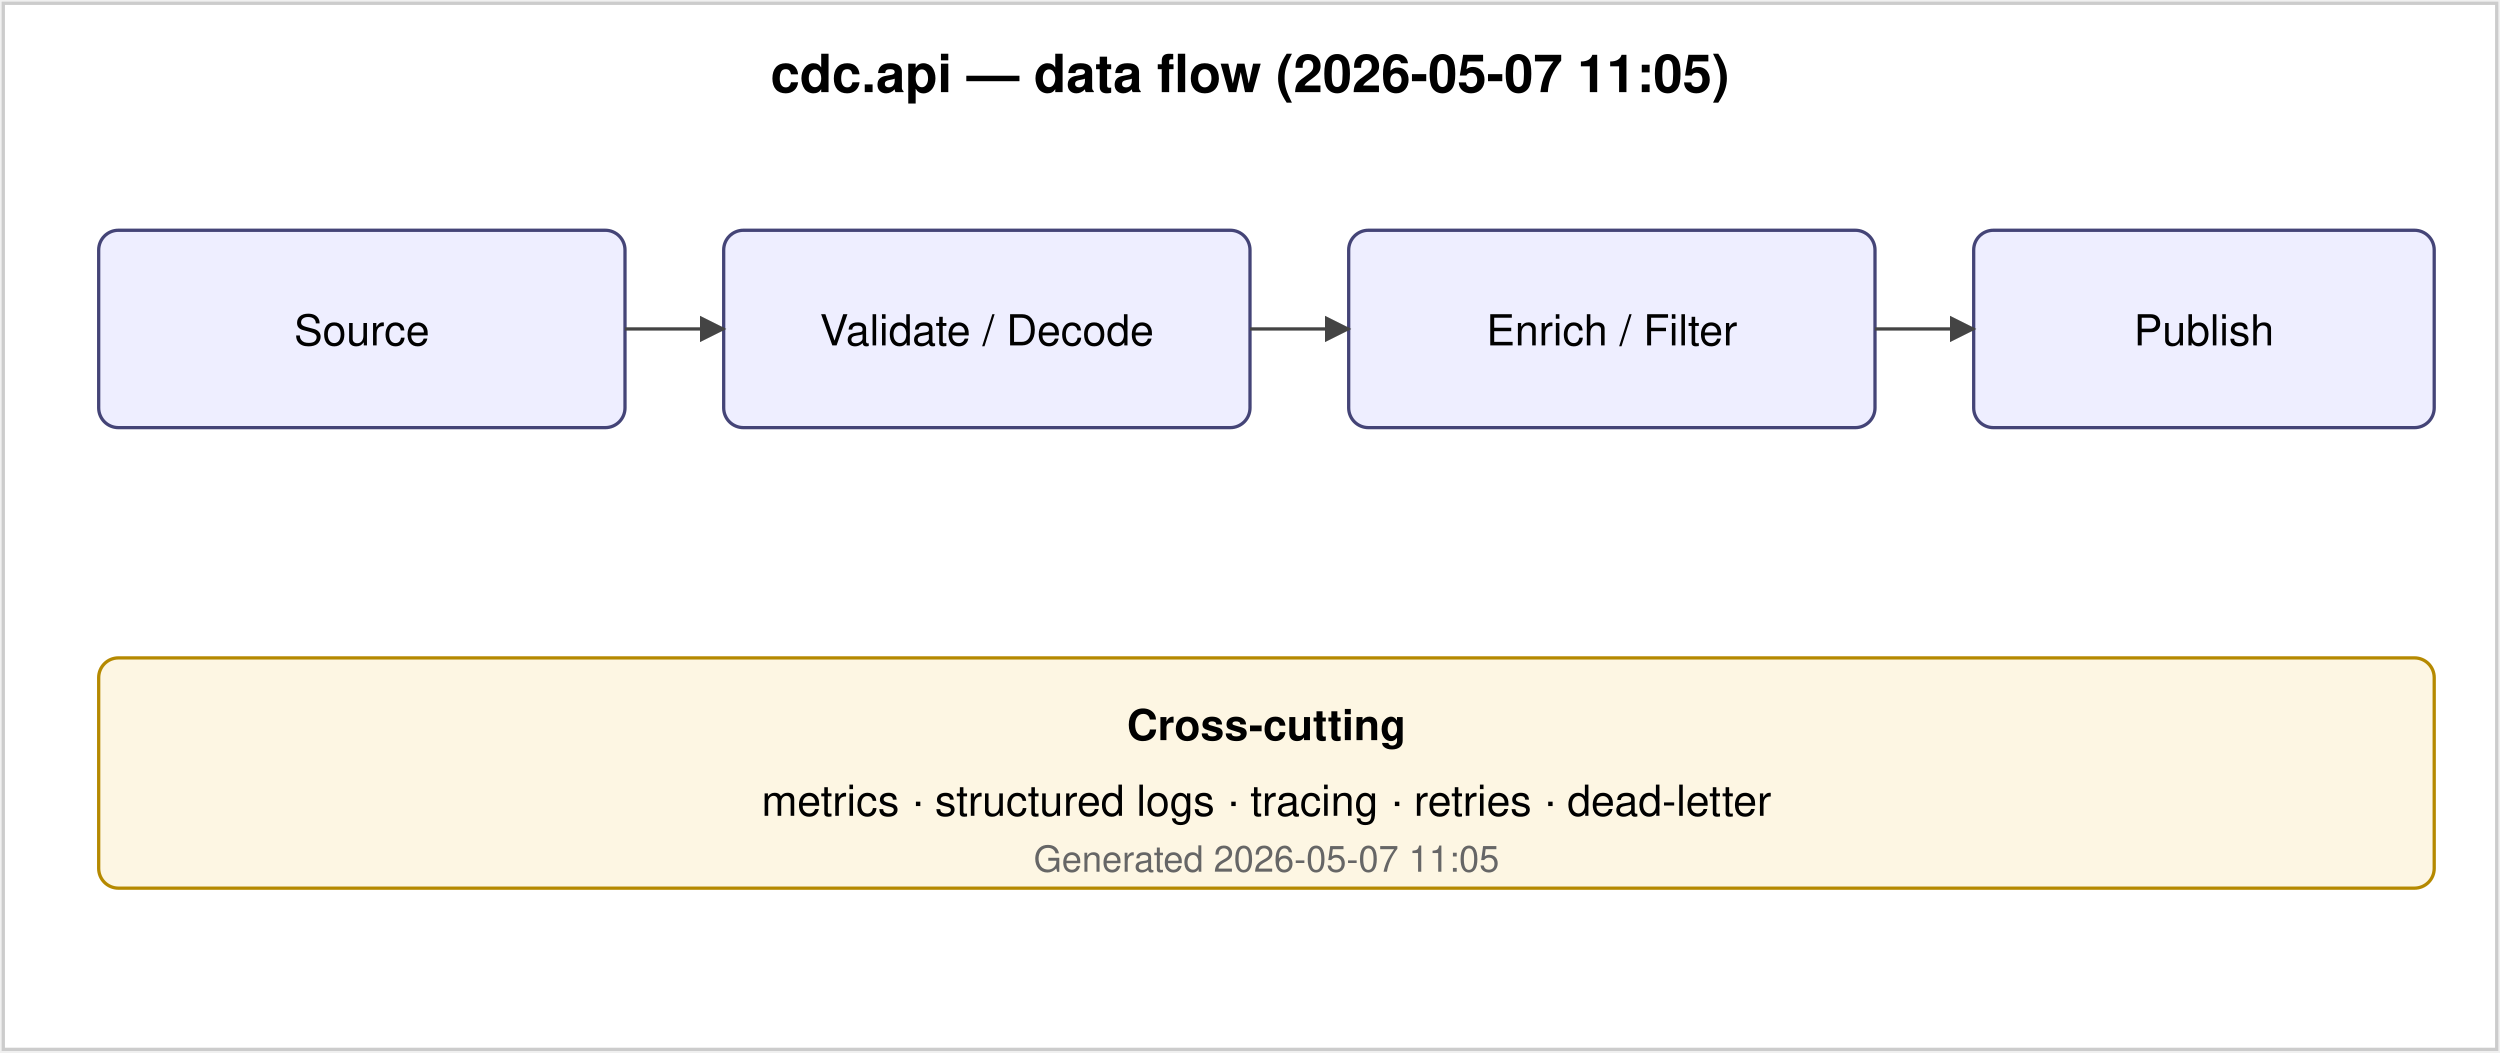
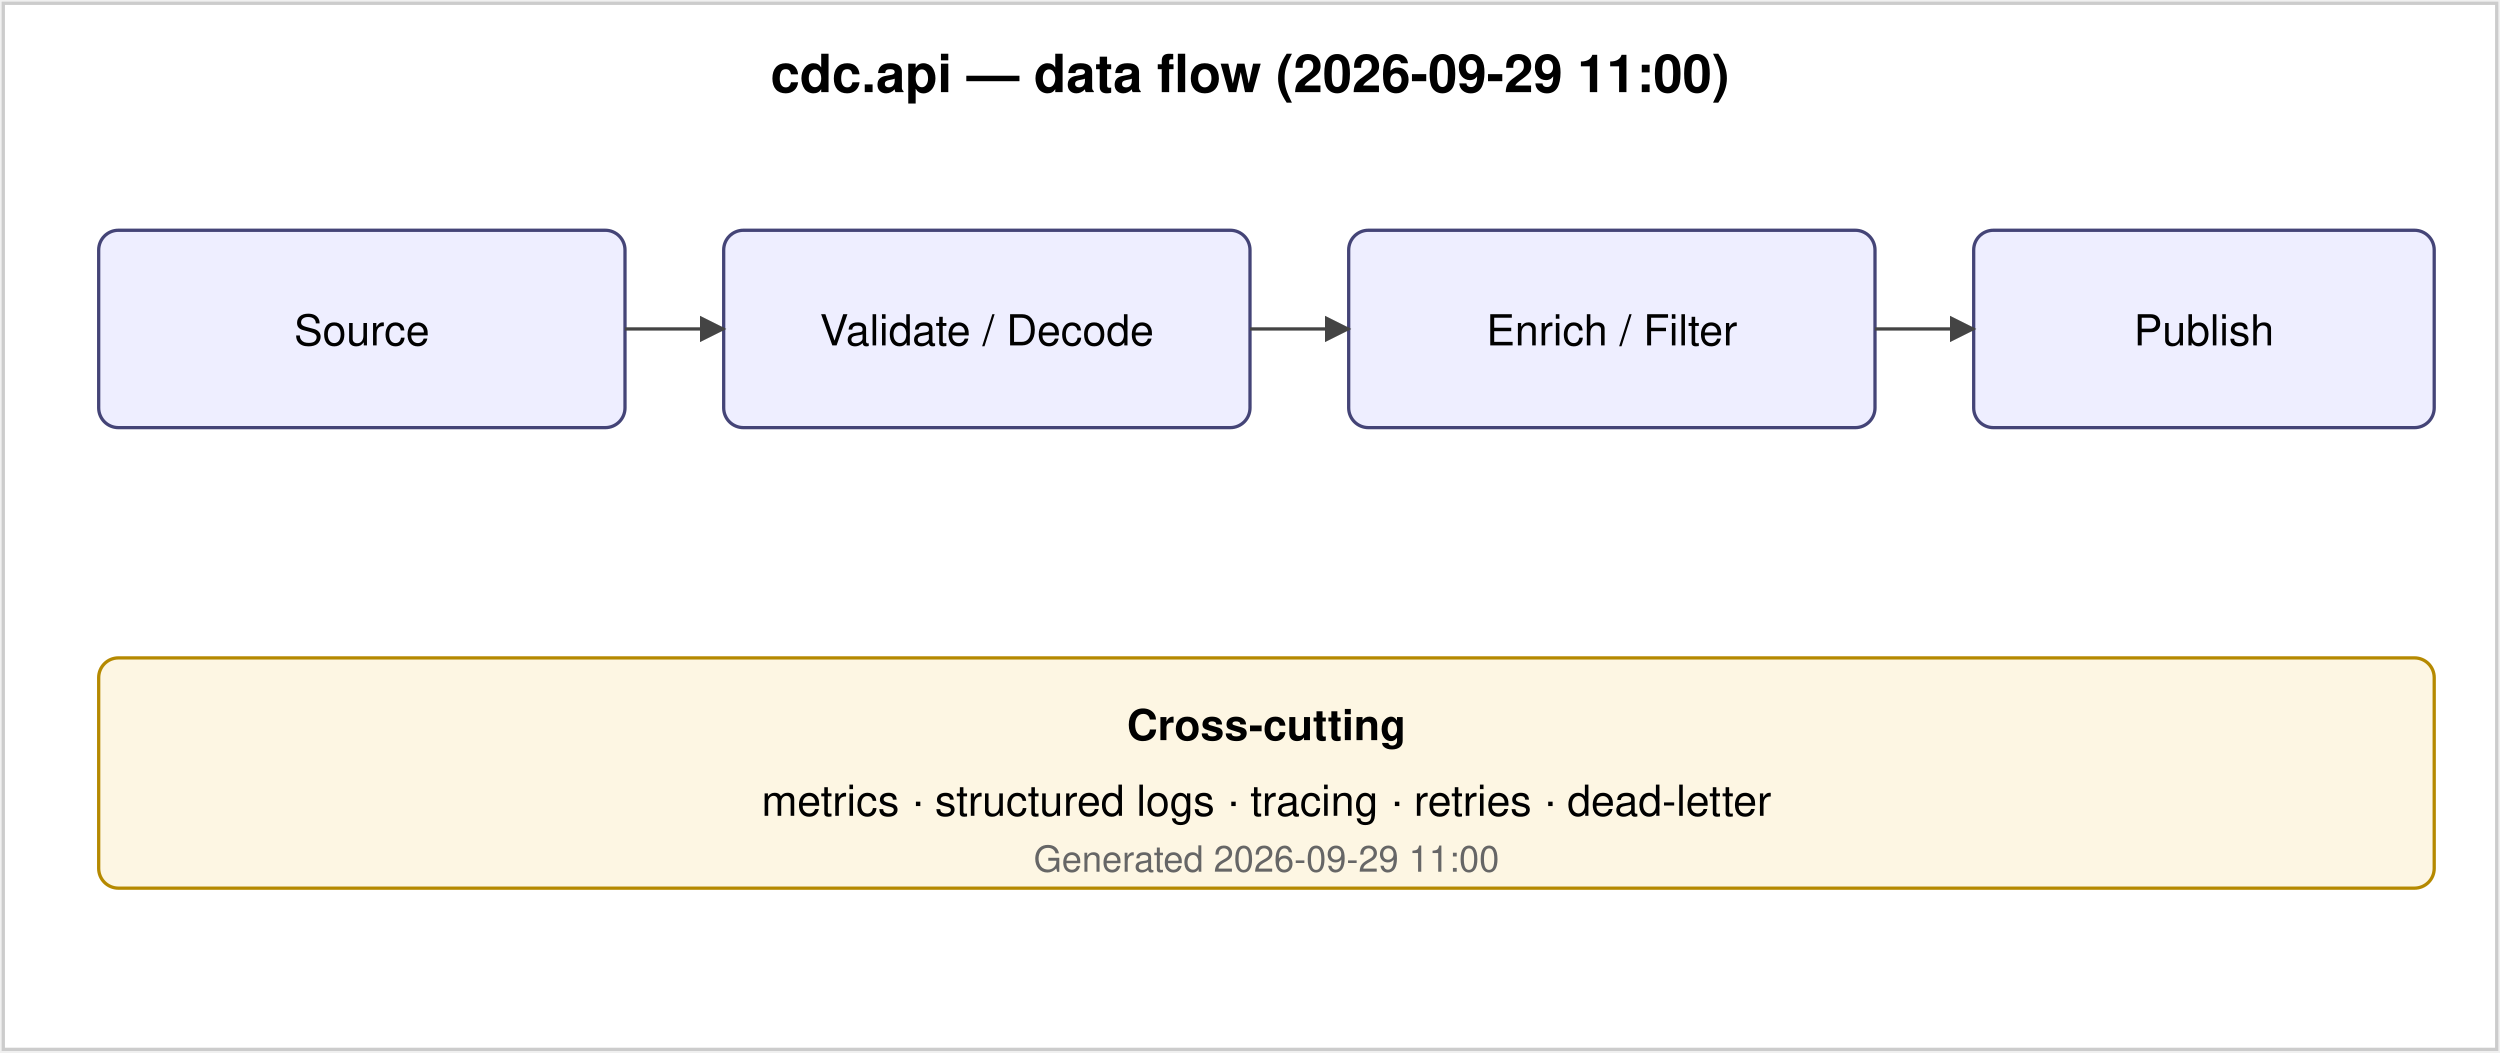
<svg xmlns="http://www.w3.org/2000/svg" viewBox="0 0 760 320" font-family="Helvetica, Arial, sans-serif" font-size="13">
  <defs>
    <marker id="a2" viewBox="0 0 10 10" refX="9" refY="5" markerWidth="8" markerHeight="8" orient="auto-start-reverse">
      <path d="M0,0 L10,5 L0,10 z" fill="#444" />
    </marker>
  </defs>
  <rect x="1" y="1" width="758" height="318" fill="#ffffff" stroke="#ccc" />
-   <text x="380" y="28" text-anchor="middle" font-weight="bold" font-size="16">cdc.api — data flow (2026-05-07 11:05)</text>
+   <text x="380" y="28" text-anchor="middle" font-weight="bold" font-size="16">cdc.api — data flow (2026-09-29 11:00)</text>
  <rect x="30" y="70" width="160" height="60" rx="6" fill="#eef" stroke="#447" />
  <text x="110" y="105" text-anchor="middle">Source</text>
  <rect x="220" y="70" width="160" height="60" rx="6" fill="#eef" stroke="#447" />
  <text x="300" y="105" text-anchor="middle">Validate / Decode</text>
  <rect x="410" y="70" width="160" height="60" rx="6" fill="#eef" stroke="#447" />
  <text x="490" y="105" text-anchor="middle">Enrich / Filter</text>
  <rect x="600" y="70" width="140" height="60" rx="6" fill="#eef" stroke="#447" />
  <text x="670" y="105" text-anchor="middle">Publish</text>
  <line x1="190" y1="100" x2="220" y2="100" stroke="#444" marker-end="url(#a2)" />
  <line x1="380" y1="100" x2="410" y2="100" stroke="#444" marker-end="url(#a2)" />
  <line x1="570" y1="100" x2="600" y2="100" stroke="#444" marker-end="url(#a2)" />
  <rect x="30" y="200" width="710" height="70" rx="6" fill="#fdf6e3" stroke="#b58900" />
  <text x="385" y="225" text-anchor="middle" font-weight="bold">Cross-cutting</text>
  <text x="385" y="248" text-anchor="middle">metrics · structured logs · tracing · retries · dead-letter</text>
-   <text x="385" y="265" text-anchor="middle" font-size="11" fill="#666">Generated 2026-05-07 11:05</text>
+   <text x="385" y="265" text-anchor="middle" font-size="11" fill="#666">Generated 2026-09-29 11:00</text>
</svg>
